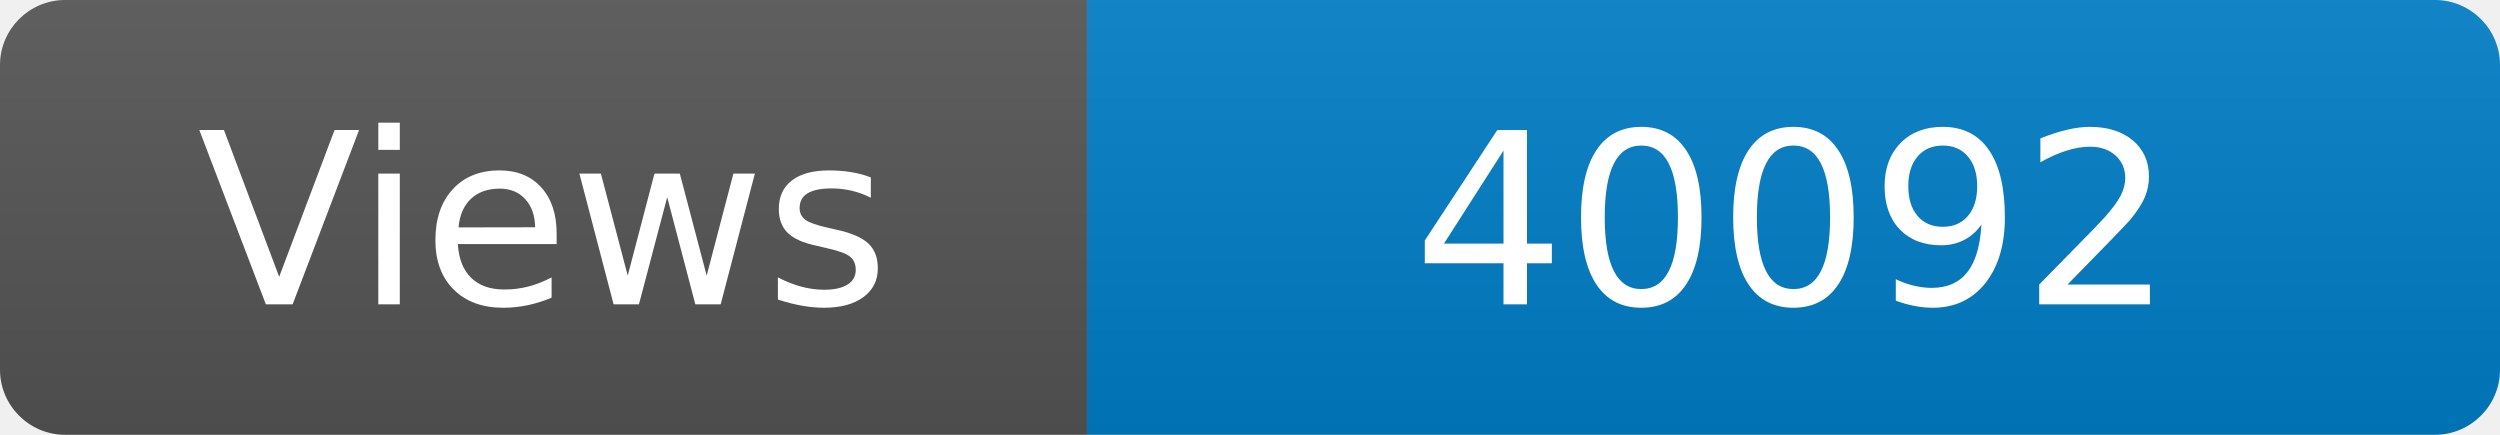
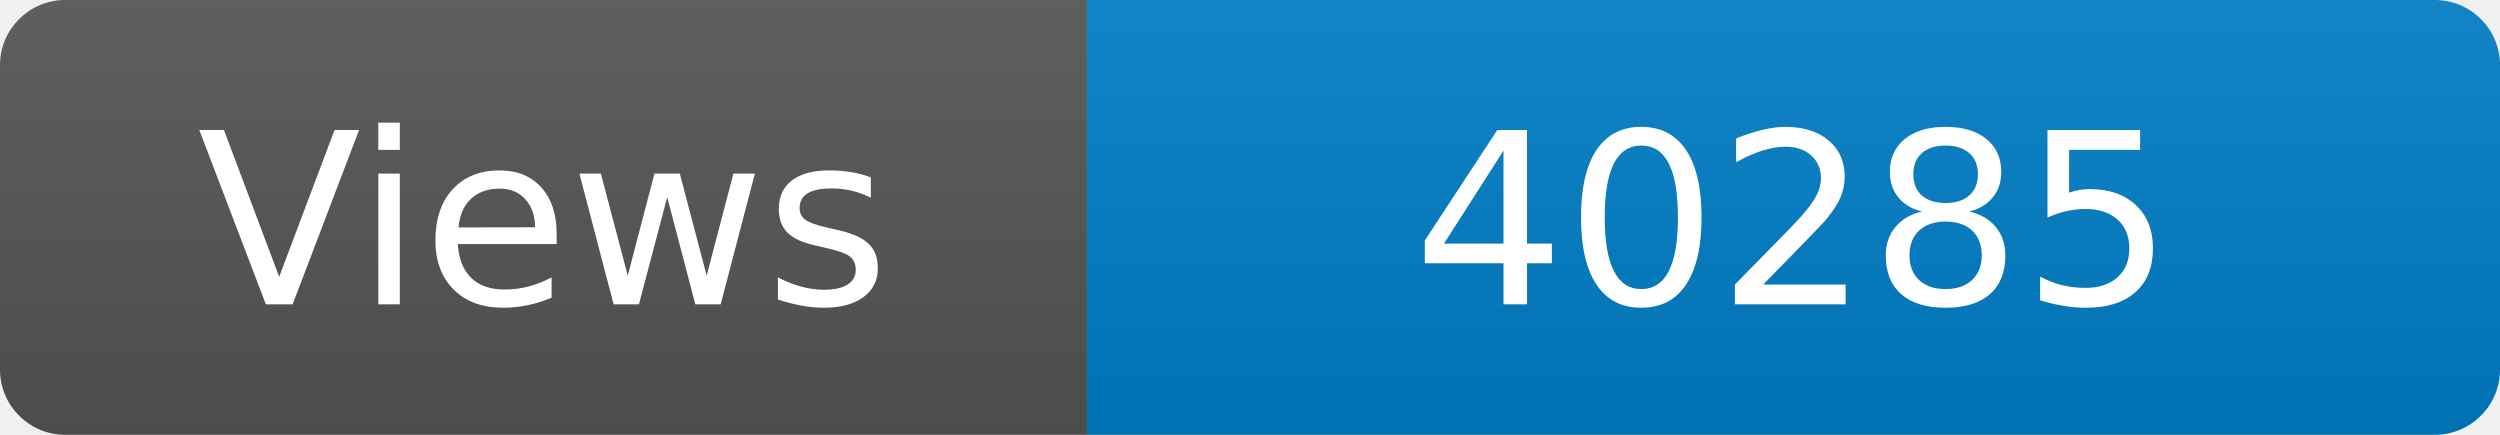
<svg xmlns="http://www.w3.org/2000/svg" width="115" height="20" role="img" aria-label="Maintained?: yes">
  <linearGradient id="s" x2="0" y2="100%">
    <stop offset="0" stop-color="#bbb" stop-opacity=".1" />
    <stop offset="1" stop-opacity=".1" />
  </linearGradient>
  <clipPath id="r">
    <rect width="115" height="20" rx="3" fill="#fff" />
  </clipPath>
  <g clip-path="url(#r)">
    <rect width="50" height="20" fill="#555" />
    <rect x="50" width="160" height="20" fill="#007ec6" />
    <rect width="115" height="20" fill="url(#s)" />
  </g>
  <g fill="#fff" text-anchor="middle" font-family="Verdana,Geneva,DejaVu Sans,sans-serif" font-size="110">
    <text x="250" y="140" transform="scale(.1)" fill="#fff">Views</text>
-     <text x="825" y="140" transform="scale(.1)" fill="#fff">40092</text>
+     <text x="825" y="140" transform="scale(.1)" fill="#fff">40285</text>
  </g>
</svg>
